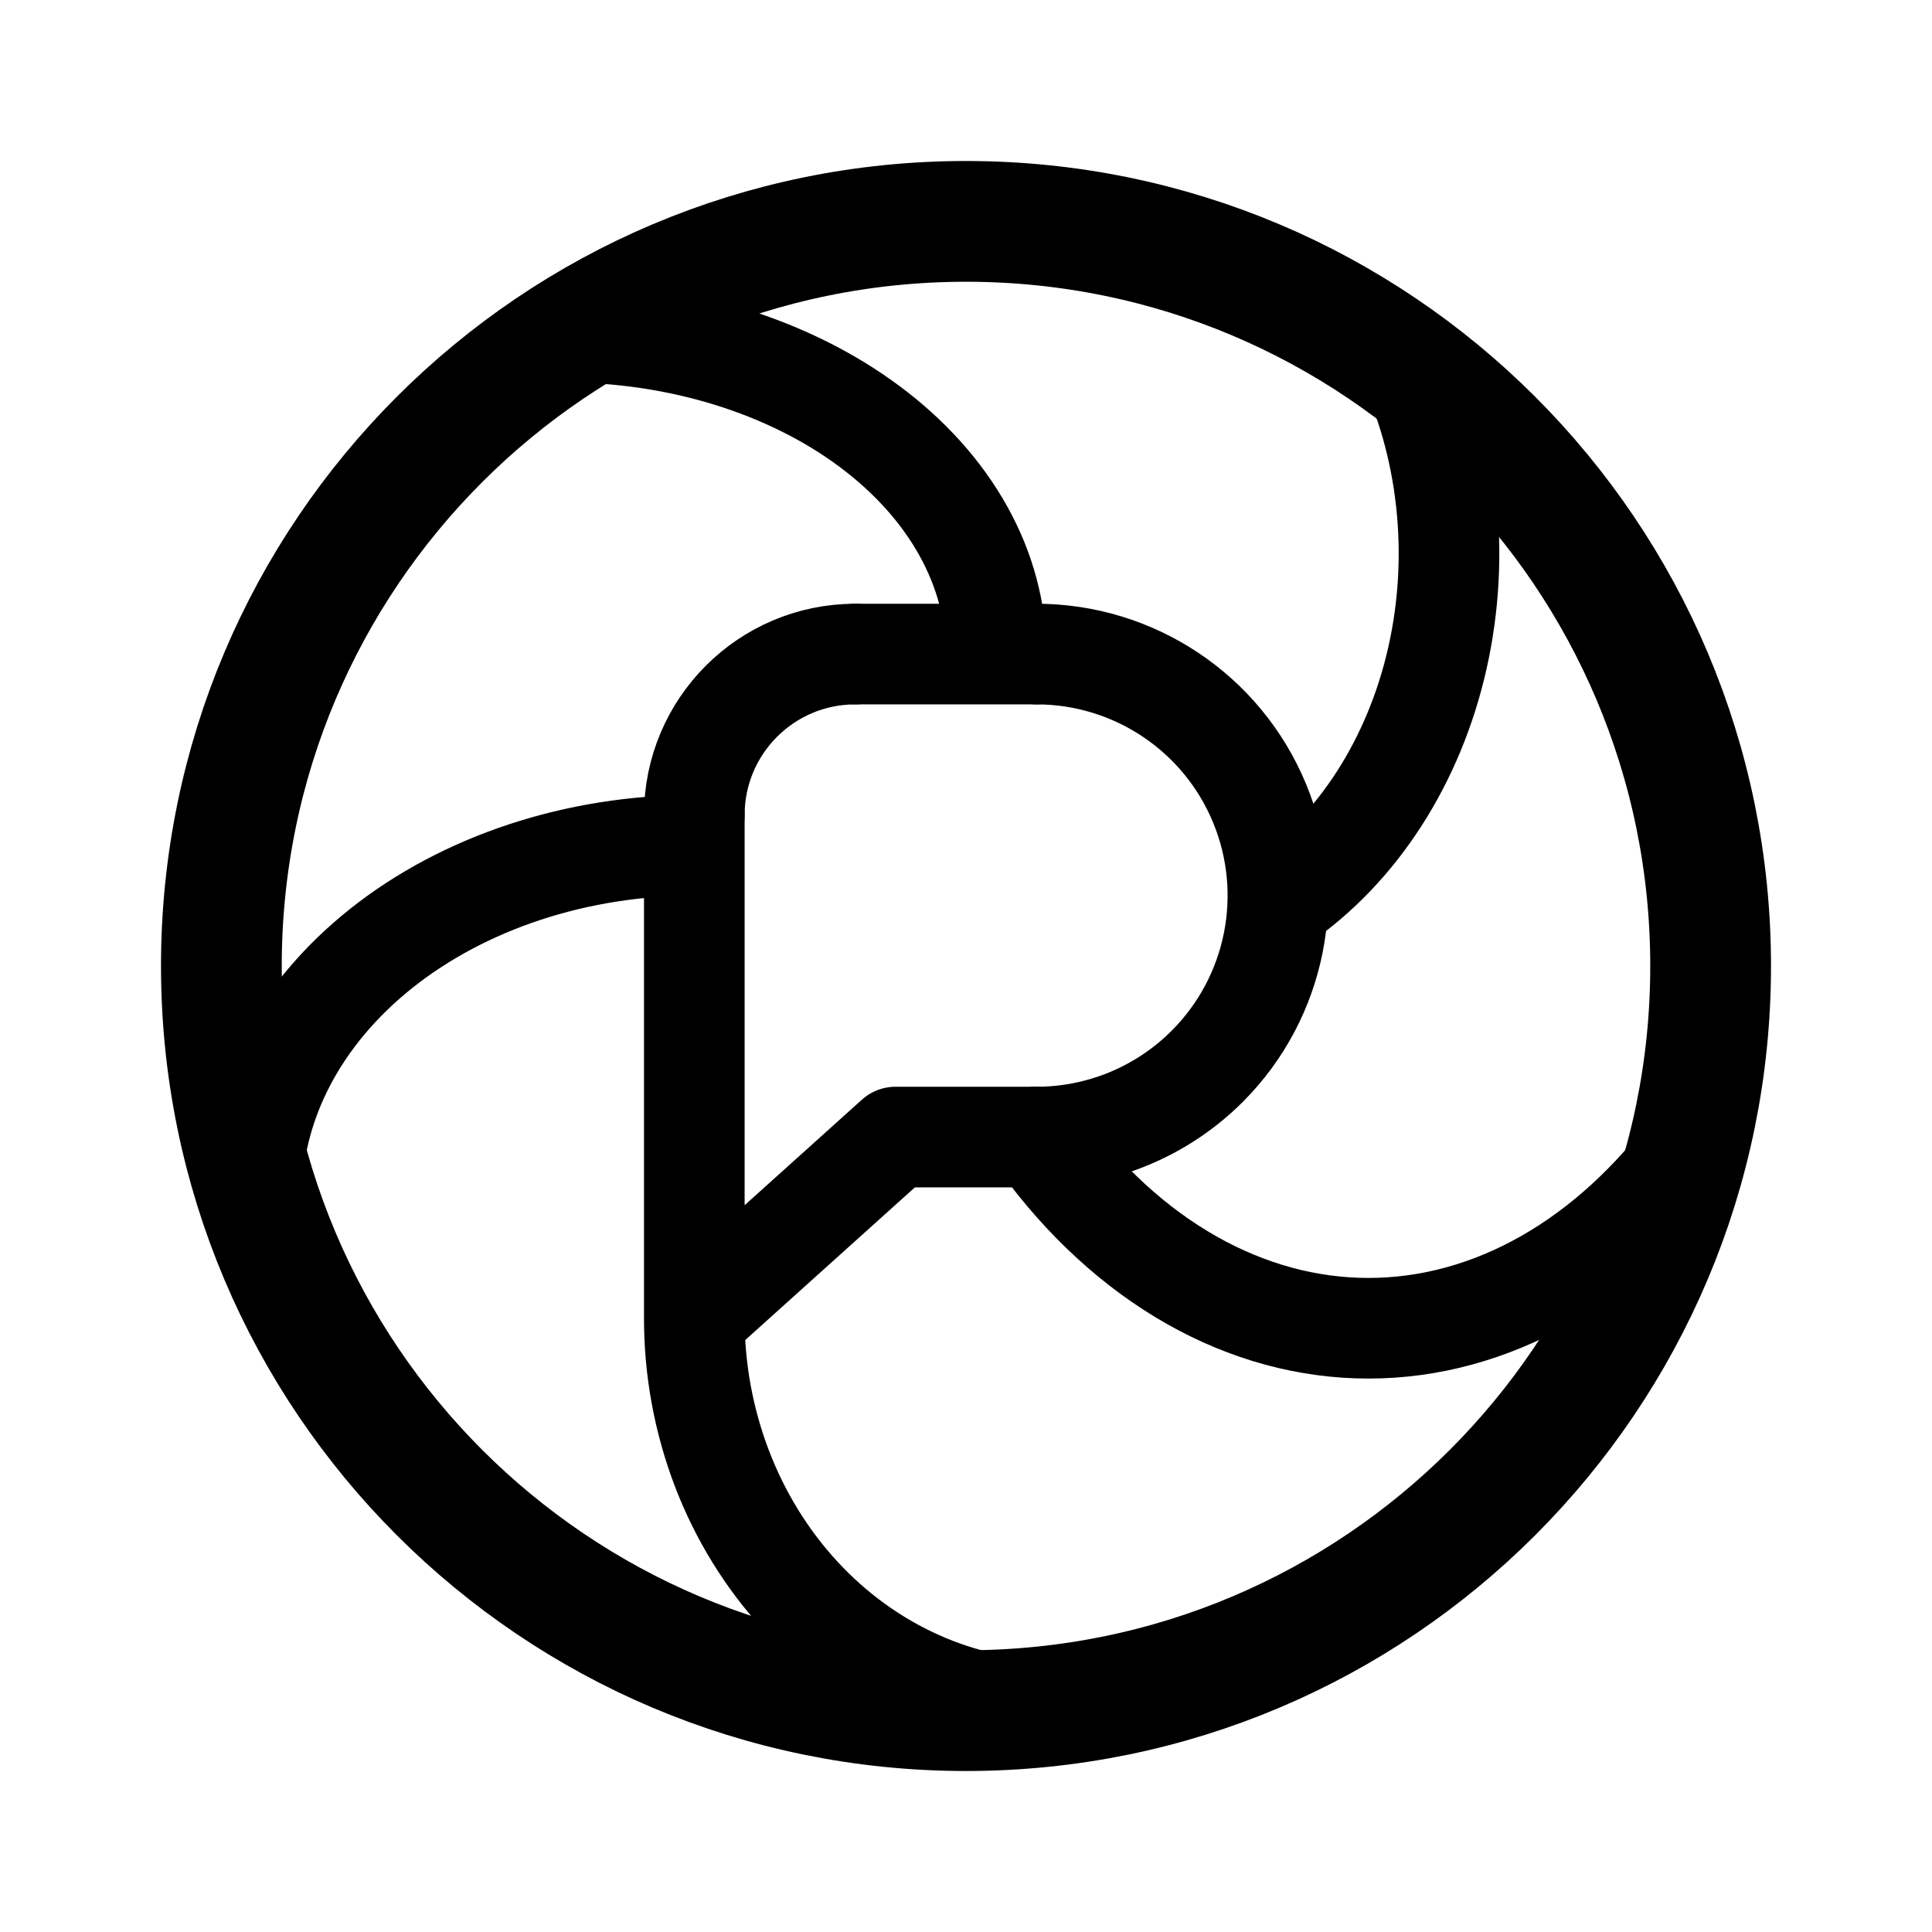
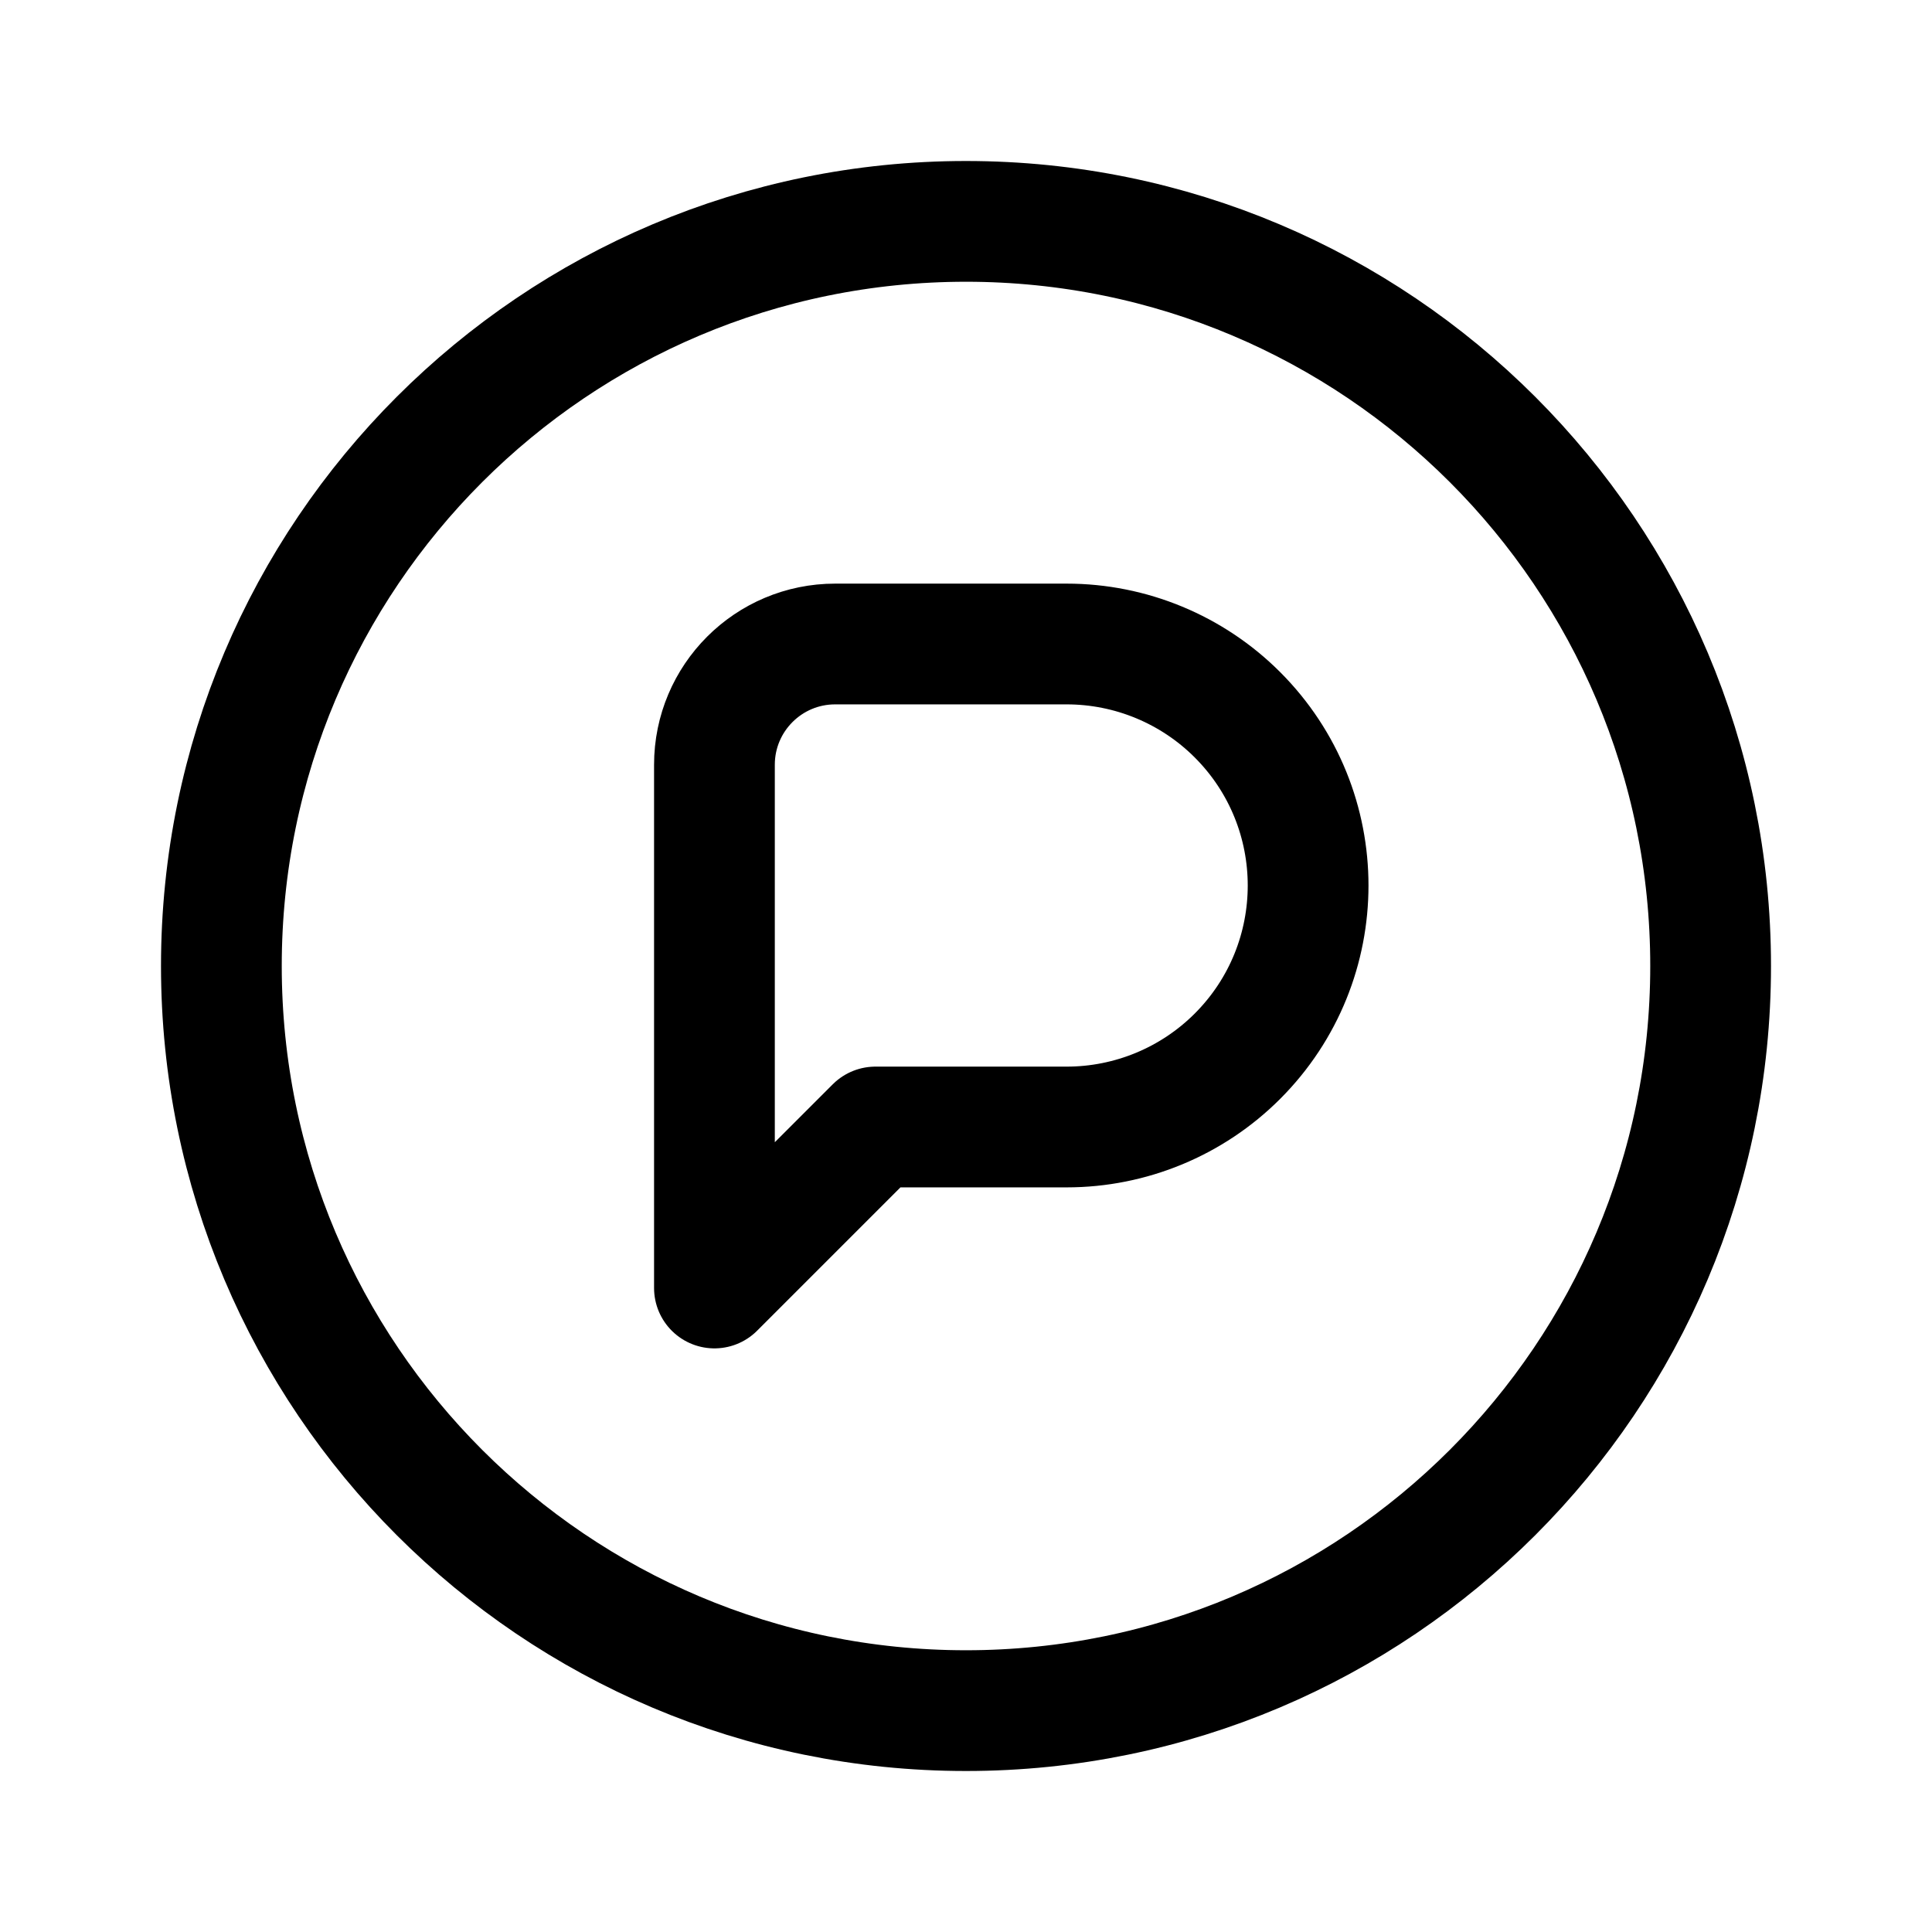
- <svg xmlns="http://www.w3.org/2000/svg" width="192" height="192" fill="none" stroke="#000" stroke-linecap="round" stroke-width="10" viewBox="0 0 192 192">
-   <circle cx="96" cy="96" r="74" stroke-width="12" />
-   <path d="M99 65c0-4.202-1.112-8.364-3.273-12.246s-5.329-7.41-9.321-10.381-8.734-5.329-13.95-6.937C67.237 33.828 61.645 33 56 33m71.25 56.641c7.694-5.304 13.309-14.041 15.609-24.288 2.299-10.247 1.095-21.166-3.347-30.353M69 84c-5.778 0-11.5.905-16.838 2.664s-10.189 4.337-14.275 7.587-7.326 7.109-9.538 11.355C26.14 109.852 25 114.404 25 119m44 12a41.8 41.8 0 0 0 2.74 14.925c1.81 4.731 4.461 9.031 7.804 12.652 3.343 3.622 7.312 6.494 11.68 8.454A33.6 33.6 0 0 0 105 170m-1.527-56.452c4.272 5.85 9.343 10.49 14.924 13.656S129.959 132 136 132s12.022-1.63 17.603-4.796 10.652-7.806 14.924-13.656M69 81v50m20-18-20 18m16-66h18m-14 48h14" />
-   <path d="M103 113c6.365 0 12.47-2.529 16.971-7.029A24.002 24.002 0 0 0 103 65m-18 0a16 16 0 0 0-16 16" />
+ <svg xmlns="http://www.w3.org/2000/svg" width="192" height="192" viewBox="0 0 192 192" fill="none">
+   <circle cx="96" cy="96" r="74" stroke="#000" stroke-width="12" stroke-linecap="round" stroke-linejoin="round" />
+   <path d="M106 112c6.365 0 12.47-2.529 16.971-7.029a24.004 24.004 0 0 0 0-33.942A24.002 24.002 0 0 0 106 64m0 0H83c-6.627 0-12 5.373-12 12v52l16-16h19" stroke="#000" stroke-width="12" stroke-linecap="round" stroke-linejoin="round" />
</svg>
